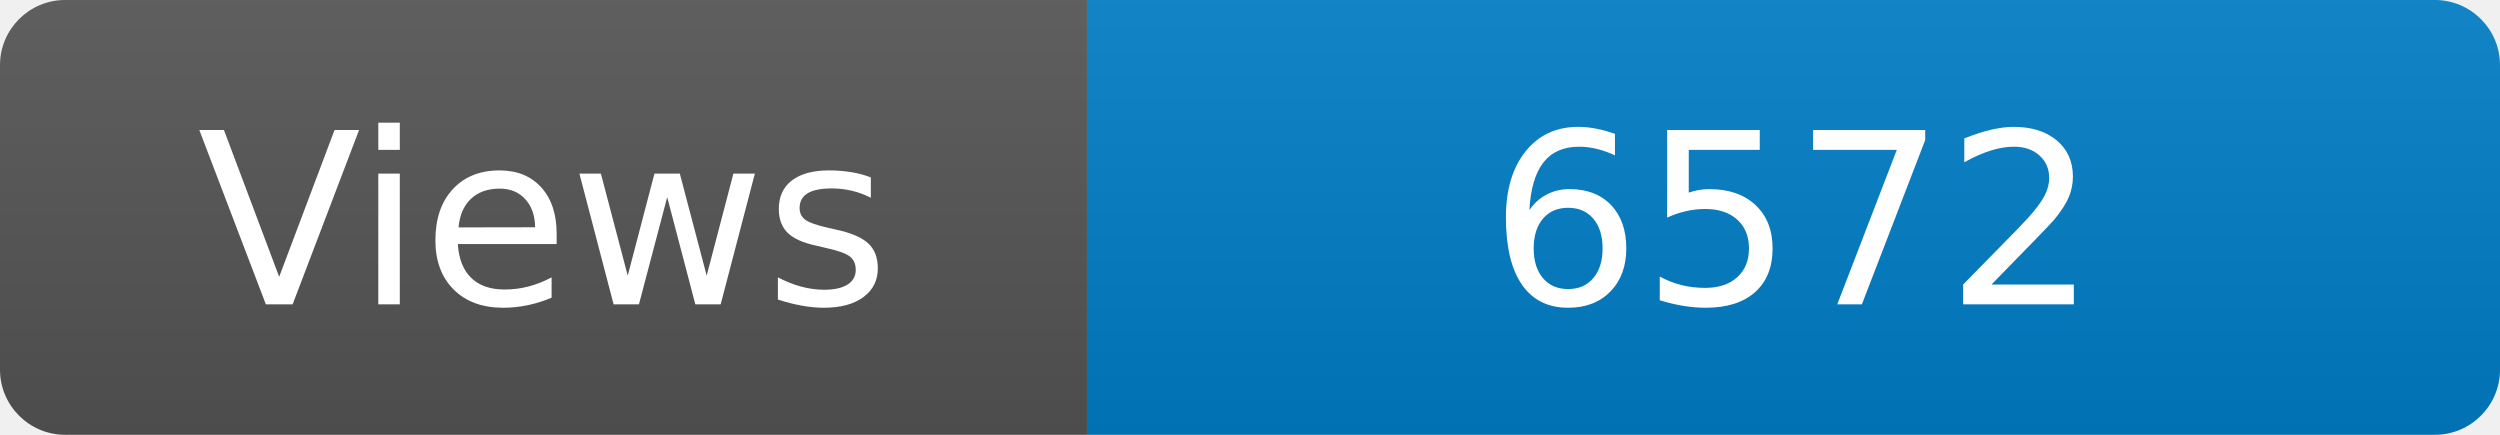
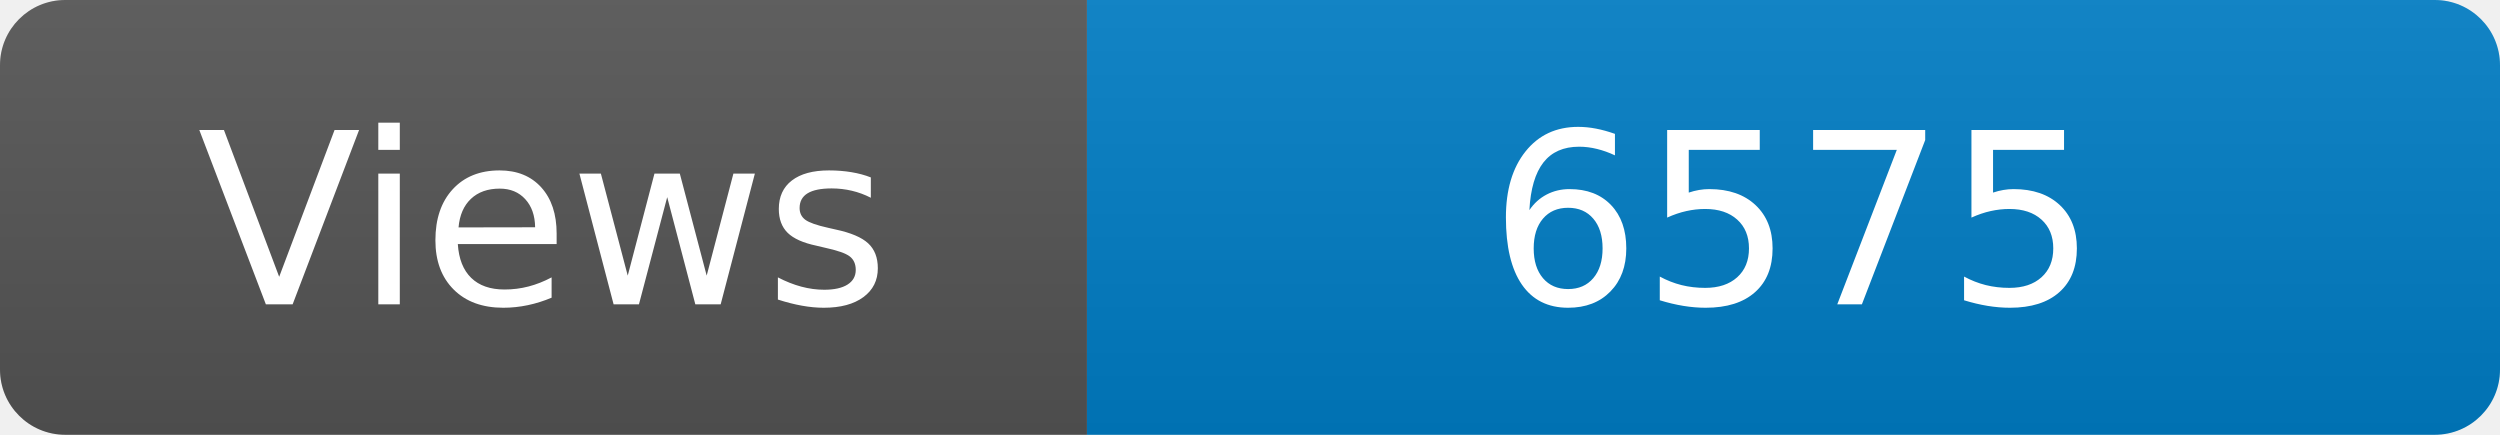
<svg xmlns="http://www.w3.org/2000/svg" width="115" height="20" role="img" aria-label="Maintained?: yes">
  <linearGradient id="s" x2="0" y2="100%">
    <stop offset="0" stop-color="#bbb" stop-opacity=".1" />
    <stop offset="1" stop-opacity=".1" />
  </linearGradient>
  <clipPath id="r">
    <rect width="115" height="20" rx="3" fill="#fff" />
  </clipPath>
  <g clip-path="url(#r)">
    <rect width="50" height="20" fill="#555" />
    <rect x="50" width="160" height="20" fill="#007ec6" />
    <rect width="115" height="20" fill="url(#s)" />
  </g>
  <g fill="#fff" text-anchor="middle" font-family="Verdana,Geneva,DejaVu Sans,sans-serif" font-size="110">
    <text x="250" y="140" transform="scale(.1)" fill="#fff">Views</text>
-     <text x="825" y="140" transform="scale(.1)" fill="#fff">6572</text>
+     <text x="825" y="140" transform="scale(.1)" fill="#fff">6575</text>
  </g>
</svg>
